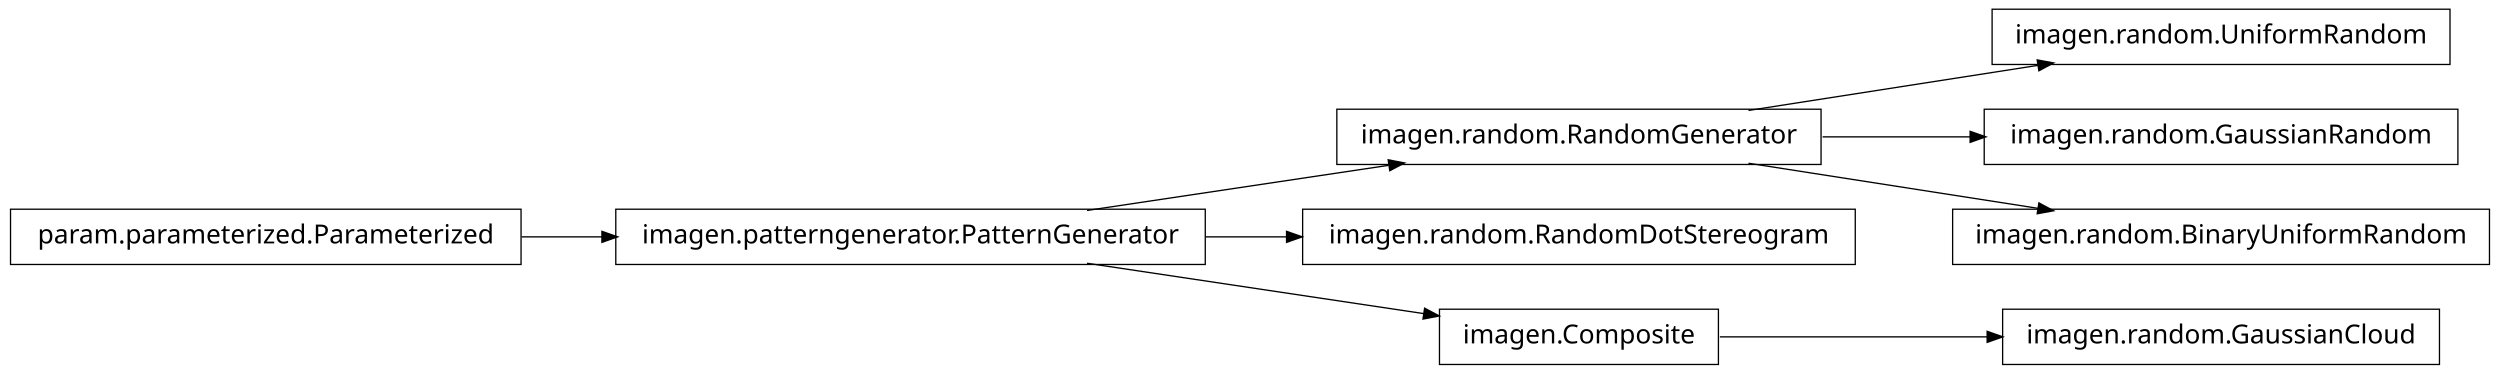
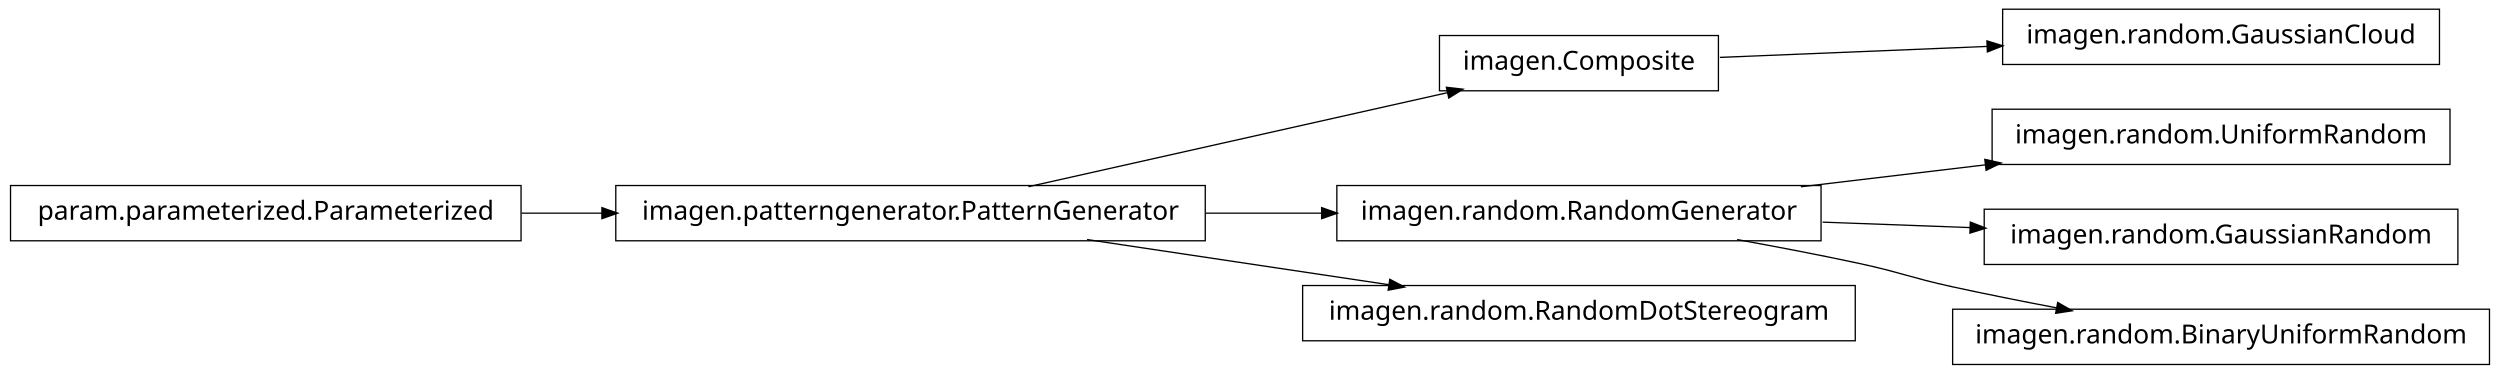
<svg xmlns="http://www.w3.org/2000/svg" width="950pt" height="142pt" viewBox="0.00 0.00 950.00 142.00">
  <g id="graph1" class="graph" transform="scale(1 1) rotate(0) translate(4 138)">
    <polygon fill="white" stroke="white" points="-4,5 -4,-138 947,-138 947,5 -4,5" />
    <g id="node1" class="node">
-       <polygon fill="none" stroke="black" stroke-width="0.5" points="927,-134.5 753,-134.5 753,-113.5 927,-113.5 927,-134.5" />
-       <text text-anchor="middle" x="840" y="-121.5" font-family="Vera" font-size="10.00">imagen.random.UniformRandom</text>
+       <polygon fill="none" stroke="black" stroke-width="0.5" points="649,-124.5 543,-124.5 543,-103.5 649,-103.5 649,-124.5" />
+       <text text-anchor="middle" x="596" y="-111.5" font-family="Vera" font-size="10.00">imagen.Composite</text>
+     </g>
+     <g id="node12" class="node">
+       <polygon fill="none" stroke="black" stroke-width="0.5" points="923,-134.5 757,-134.5 757,-113.5 923,-113.5 923,-134.5" />
+       <text text-anchor="middle" x="840" y="-121.5" font-family="Vera" font-size="10.00">imagen.random.GaussianCloud</text>
+     </g>
+     <g id="edge12" class="edge">
+       <path fill="none" stroke="black" stroke-width="0.5" d="M649.547,-116.195C679.364,-117.417 717.246,-118.969 751.359,-120.367" />
+       <polygon fill="black" stroke="black" points="751.296,-122.116 756.364,-120.572 751.44,-118.619 751.296,-122.116" />
    </g>
    <g id="node2" class="node">
-       <polygon fill="none" stroke="black" stroke-width="0.5" points="688,-96.5 504,-96.5 504,-75.5 688,-75.5 688,-96.5" />
-       <text text-anchor="middle" x="596" y="-83.5" font-family="Vera" font-size="10.00">imagen.random.RandomGenerator</text>
+       <polygon fill="none" stroke="black" stroke-width="0.5" points="454,-67.5 230,-67.5 230,-46.5 454,-46.5 454,-67.5" />
+       <text text-anchor="middle" x="342" y="-54.5" font-family="Vera" font-size="10.00">imagen.patterngenerator.PatternGenerator</text>
    </g>
    <g id="edge2" class="edge">
-       <path fill="none" stroke="black" stroke-width="0.5" d="M660.427,-96.034C694.34,-101.315 735.953,-107.796 770.579,-113.189" />
-       <polygon fill="black" stroke="black" points="770.425,-114.936 775.635,-113.976 770.964,-111.477 770.425,-114.936" />
+       <path fill="none" stroke="black" stroke-width="0.5" d="M386.825,-67.059C431.484,-77.081 499.901,-92.434 546.223,-102.83" />
+       <polygon fill="black" stroke="black" points="545.934,-104.558 551.196,-103.946 546.701,-101.143 545.934,-104.558" />
    </g>
-     <g id="node9" class="node">
-       <polygon fill="none" stroke="black" stroke-width="0.5" points="930,-96.5 750,-96.5 750,-75.5 930,-75.5 930,-96.5" />
-       <text text-anchor="middle" x="840" y="-83.5" font-family="Vera" font-size="10.00">imagen.random.GaussianRandom</text>
+     <g id="node5" class="node">
+       <polygon fill="none" stroke="black" stroke-width="0.5" points="688,-67.5 504,-67.5 504,-46.5 688,-46.5 688,-67.5" />
+       <text text-anchor="middle" x="596" y="-54.5" font-family="Vera" font-size="10.00">imagen.random.RandomGenerator</text>
+     </g>
+     <g id="edge6" class="edge">
+       <path fill="none" stroke="black" stroke-width="0.5" d="M454.147,-57C468.824,-57 483.769,-57 498.184,-57" />
+       <polygon fill="black" stroke="black" points="498.469,-58.75 503.469,-57 498.469,-55.25 498.469,-58.75" />
+     </g>
+     <g id="node10" class="node">
+       <polygon fill="none" stroke="black" stroke-width="0.5" points="701,-29.5 491,-29.5 491,-8.5 701,-8.5 701,-29.5" />
+       <text text-anchor="middle" x="596" y="-16.5" font-family="Vera" font-size="10.00">imagen.random.RandomDotStereogram</text>
+     </g>
+     <g id="edge10" class="edge">
+       <path fill="none" stroke="black" stroke-width="0.5" d="M409.068,-46.966C444.37,-41.685 487.689,-35.204 523.734,-29.811" />
+       <polygon fill="black" stroke="black" points="524.311,-31.495 528.997,-29.024 523.793,-28.033 524.311,-31.495" />
+     </g>
+     <g id="node4" class="node">
+       <polygon fill="none" stroke="black" stroke-width="0.5" points="927,-96.5 753,-96.5 753,-75.5 927,-75.5 927,-96.5" />
+       <text text-anchor="middle" x="840" y="-83.5" font-family="Vera" font-size="10.00">imagen.random.UniformRandom</text>
+     </g>
+     <g id="edge4" class="edge">
+       <path fill="none" stroke="black" stroke-width="0.5" d="M680.313,-67.021C702.98,-69.715 727.572,-72.638 750.51,-75.364" />
+       <polygon fill="black" stroke="black" points="750.512,-77.126 755.684,-75.979 750.926,-73.651 750.512,-77.126" />
+     </g>
+     <g id="node14" class="node">
+       <polygon fill="none" stroke="black" stroke-width="0.5" points="930,-58.5 750,-58.5 750,-37.5 930,-37.5 930,-58.5" />
+       <text text-anchor="middle" x="840" y="-45.5" font-family="Vera" font-size="10.00">imagen.random.GaussianRandom</text>
+     </g>
+     <g id="edge14" class="edge">
+       <path fill="none" stroke="black" stroke-width="0.5" d="M688.594,-53.585C706.955,-52.907 726.261,-52.195 744.711,-51.515" />
+       <polygon fill="black" stroke="black" points="744.958,-53.257 749.89,-51.324 744.829,-49.759 744.958,-53.257" />
+     </g>
+     <g id="node16" class="node">
+       <polygon fill="none" stroke="black" stroke-width="0.5" points="942,-20.5 738,-20.5 738,0.5 942,0.5 942,-20.5" />
+       <text text-anchor="middle" x="840" y="-7.5" font-family="Vera" font-size="10.00">imagen.random.BinaryUniformRandom</text>
+     </g>
+     <g id="edge16" class="edge">
+       <path fill="none" stroke="black" stroke-width="0.5" d="M656.121,-46.953C671.144,-44.242 687.193,-41.174 702,-38 718.126,-34.543 721.886,-32.512 738,-29 750.741,-26.224 764.432,-23.498 777.517,-21.017" />
+       <polygon fill="black" stroke="black" points="778.103,-22.687 782.693,-20.042 777.455,-19.248 778.103,-22.687" />
+     </g>
+     <g id="node8" class="node">
+       <polygon fill="none" stroke="black" stroke-width="0.5" points="194,-67.5 5.68434e-14,-67.5 0,-46.5 194,-46.5 194,-67.5" />
+       <text text-anchor="middle" x="97" y="-54.5" font-family="Vera" font-size="10.00">param.parameterized.Parameterized</text>
    </g>
    <g id="edge8" class="edge">
-       <path fill="none" stroke="black" stroke-width="0.5" d="M688.594,-86C706.955,-86 726.261,-86 744.711,-86" />
-       <polygon fill="black" stroke="black" points="744.89,-87.75 749.89,-86 744.89,-84.25 744.89,-87.75" />
-     </g>
-     <g id="node15" class="node">
-       <polygon fill="none" stroke="black" stroke-width="0.5" points="942,-58.5 738,-58.5 738,-37.5 942,-37.5 942,-58.5" />
-       <text text-anchor="middle" x="840" y="-45.5" font-family="Vera" font-size="10.00">imagen.random.BinaryUniformRandom</text>
-     </g>
-     <g id="edge14" class="edge">
-       <path fill="none" stroke="black" stroke-width="0.5" d="M660.427,-75.966C694.34,-70.685 735.953,-64.204 770.579,-58.812" />
-       <polygon fill="black" stroke="black" points="770.964,-60.523 775.635,-58.024 770.425,-57.064 770.964,-60.523" />
-     </g>
-     <g id="node4" class="node">
-       <polygon fill="none" stroke="black" stroke-width="0.5" points="701,-58.5 491,-58.5 491,-37.5 701,-37.5 701,-58.5" />
-       <text text-anchor="middle" x="596" y="-45.5" font-family="Vera" font-size="10.00">imagen.random.RandomDotStereogram</text>
-     </g>
-     <g id="node5" class="node">
-       <polygon fill="none" stroke="black" stroke-width="0.5" points="454,-58.5 230,-58.5 230,-37.5 454,-37.5 454,-58.5" />
-       <text text-anchor="middle" x="342" y="-45.5" font-family="Vera" font-size="10.00">imagen.patterngenerator.PatternGenerator</text>
-     </g>
-     <g id="edge16" class="edge">
-       <path fill="none" stroke="black" stroke-width="0.5" d="M409.068,-58.034C444.37,-63.315 487.689,-69.796 523.734,-75.189" />
-       <polygon fill="black" stroke="black" points="523.793,-76.967 528.997,-75.976 524.311,-73.505 523.793,-76.967" />
-     </g>
-     <g id="edge4" class="edge">
-       <path fill="none" stroke="black" stroke-width="0.5" d="M454.147,-48C464.426,-48 474.837,-48 485.104,-48" />
-       <polygon fill="black" stroke="black" points="485.132,-49.75 490.132,-48 485.132,-46.25 485.132,-49.75" />
-     </g>
-     <g id="node7" class="node">
-       <polygon fill="none" stroke="black" stroke-width="0.5" points="649,-20.5 543,-20.5 543,0.5 649,0.5 649,-20.5" />
-       <text text-anchor="middle" x="596" y="-7.5" font-family="Vera" font-size="10.00">imagen.Composite</text>
-     </g>
-     <g id="edge6" class="edge">
-       <path fill="none" stroke="black" stroke-width="0.5" d="M409.068,-37.966C448.875,-32.011 498.876,-24.53 537.146,-18.805" />
-       <polygon fill="black" stroke="black" points="537.542,-20.515 542.228,-18.045 537.024,-17.054 537.542,-20.515" />
-     </g>
-     <g id="node11" class="node">
-       <polygon fill="none" stroke="black" stroke-width="0.5" points="923,-20.5 757,-20.5 757,0.5 923,0.5 923,-20.5" />
-       <text text-anchor="middle" x="840" y="-7.5" font-family="Vera" font-size="10.00">imagen.random.GaussianCloud</text>
-     </g>
-     <g id="edge10" class="edge">
-       <path fill="none" stroke="black" stroke-width="0.5" d="M649.547,-10C679.364,-10 717.246,-10 751.359,-10" />
-       <polygon fill="black" stroke="black" points="751.364,-11.75 756.364,-10 751.364,-8.25 751.364,-11.75" />
-     </g>
-     <g id="node13" class="node">
-       <polygon fill="none" stroke="black" stroke-width="0.5" points="194,-58.5 5.68434e-14,-58.5 0,-37.5 194,-37.5 194,-58.5" />
-       <text text-anchor="middle" x="97" y="-45.5" font-family="Vera" font-size="10.00">param.parameterized.Parameterized</text>
-     </g>
-     <g id="edge12" class="edge">
-       <path fill="none" stroke="black" stroke-width="0.5" d="M194.182,-48C204.286,-48 214.629,-48 224.922,-48" />
-       <polygon fill="black" stroke="black" points="224.969,-49.75 229.969,-48 224.969,-46.25 224.969,-49.75" />
+       <path fill="none" stroke="black" stroke-width="0.5" d="M194.182,-57C204.286,-57 214.629,-57 224.922,-57" />
+       <polygon fill="black" stroke="black" points="224.969,-58.75 229.969,-57 224.969,-55.25 224.969,-58.75" />
    </g>
  </g>
</svg>
